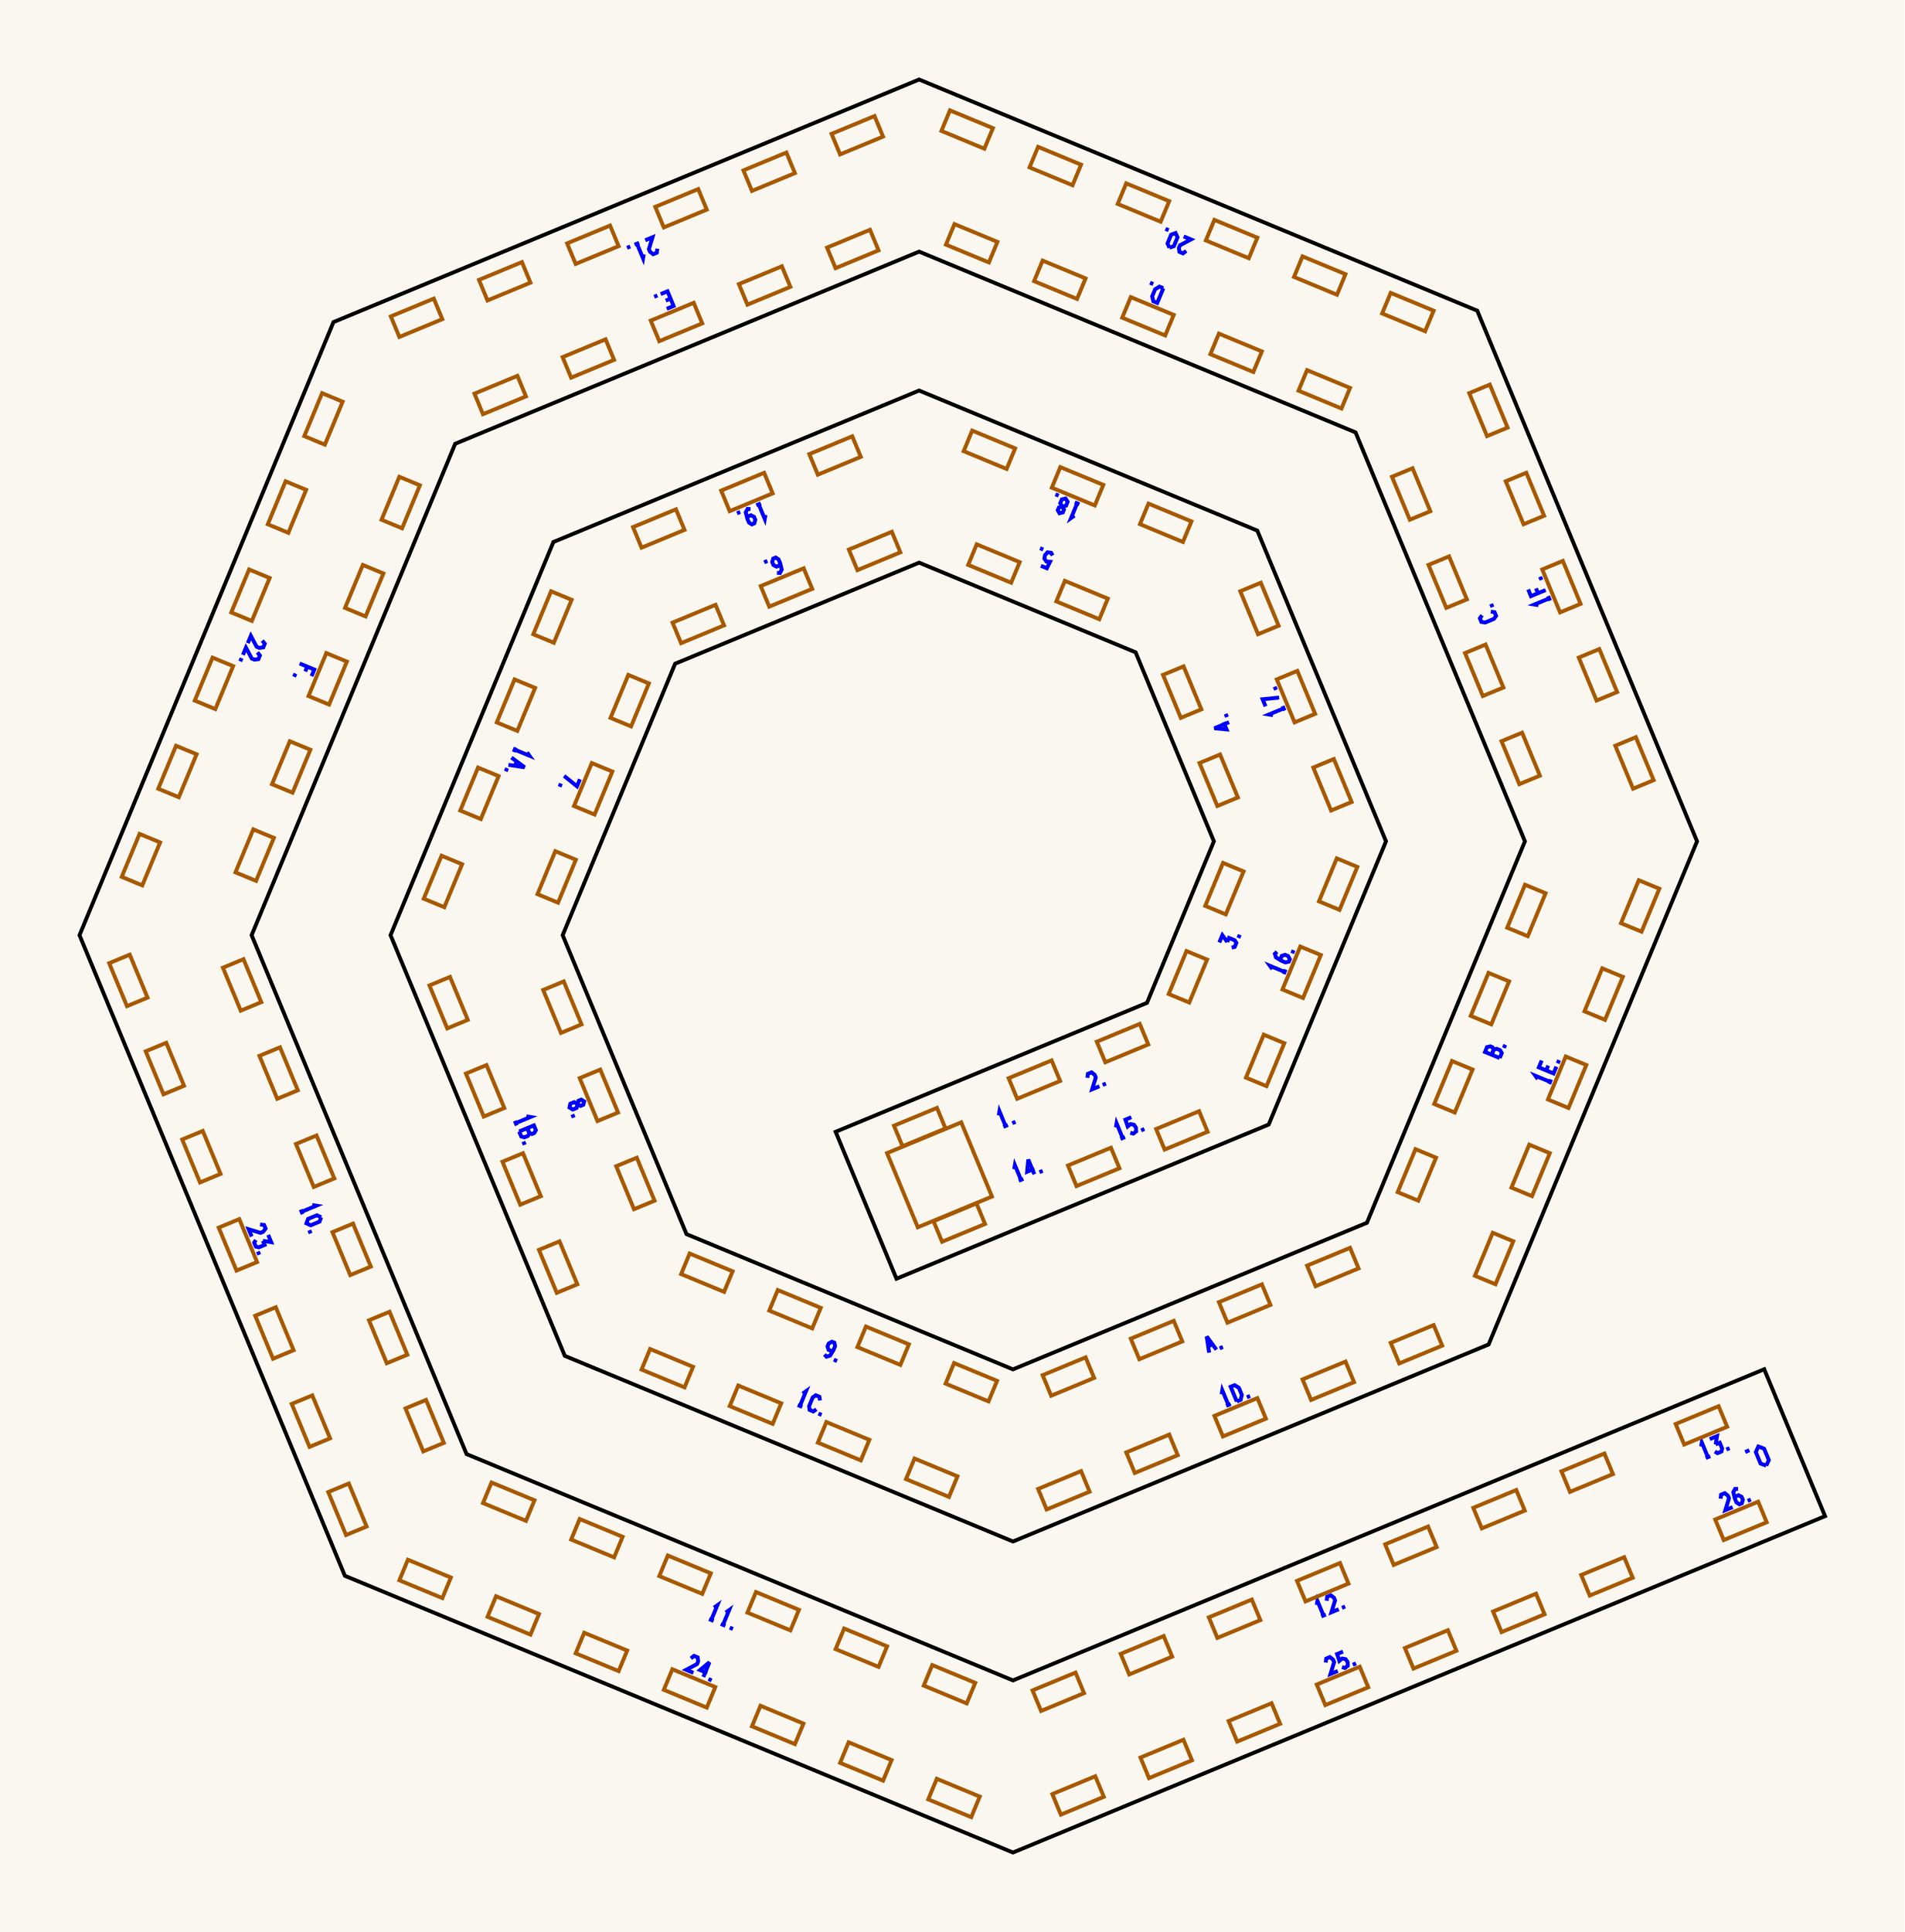
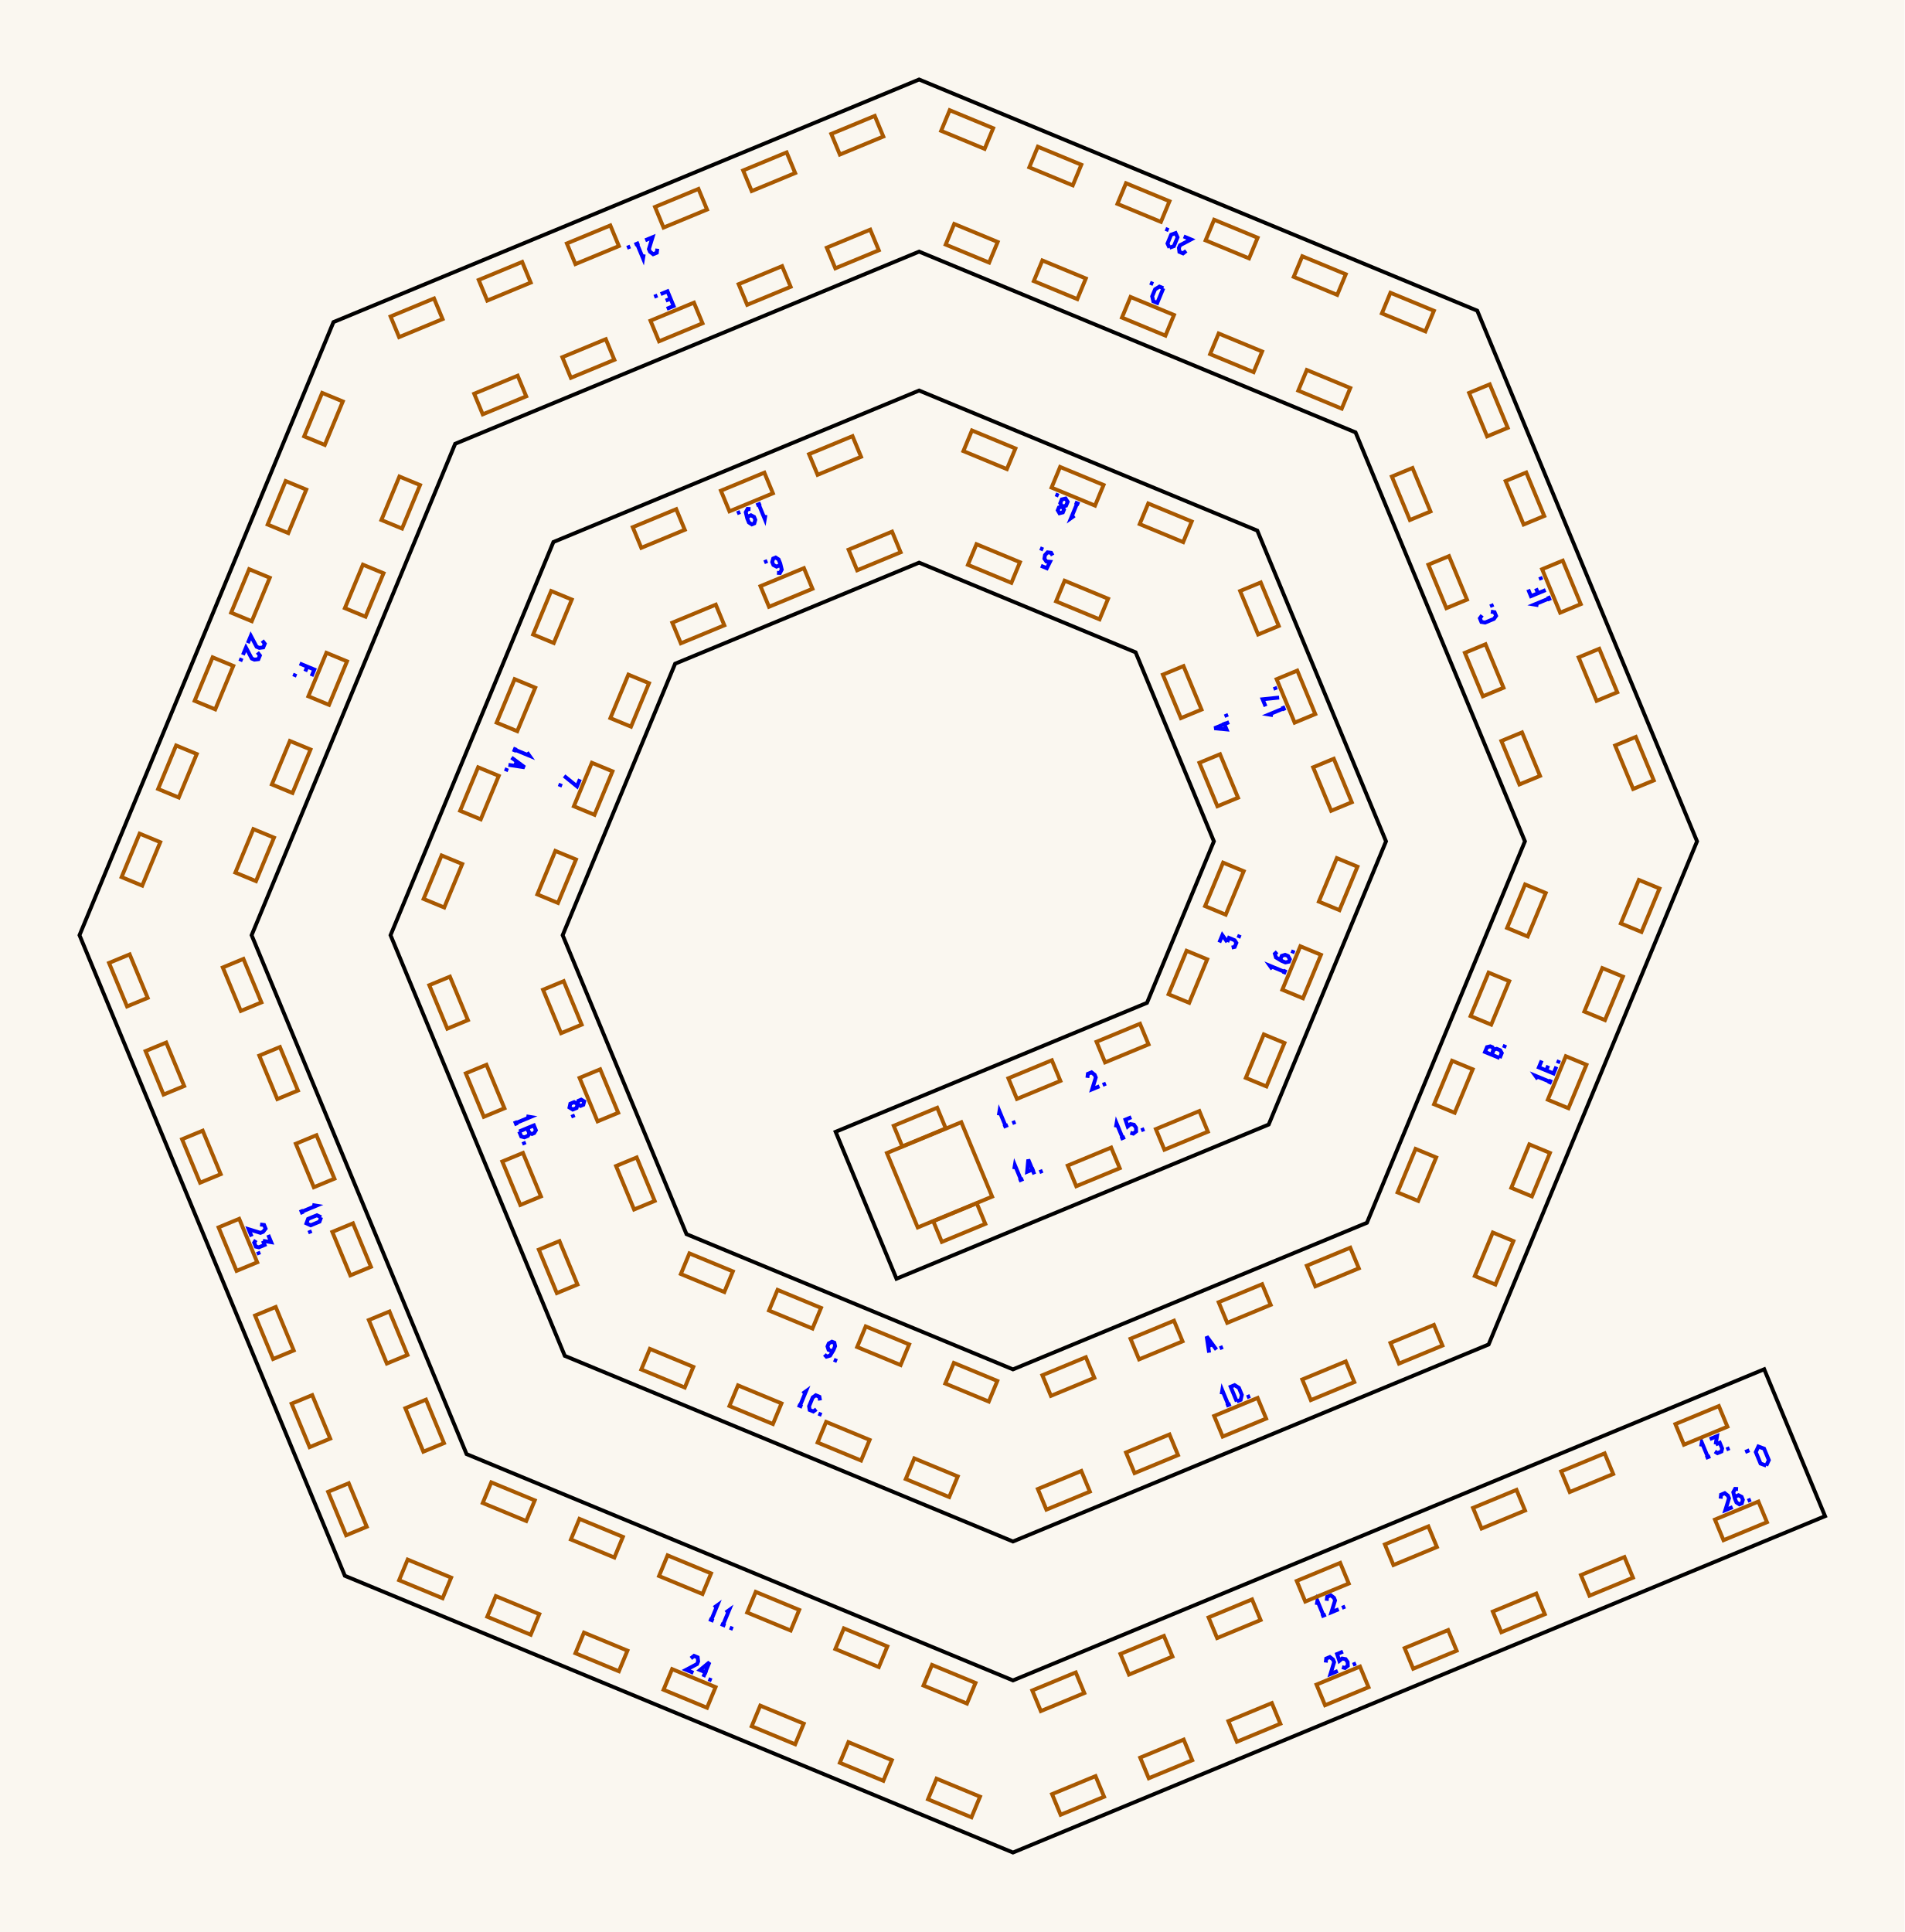
<svg xmlns="http://www.w3.org/2000/svg" width="239.54mm" height="243.00mm" viewBox="0 0 239.54 243.00">
  <rect x="0.0" y="0.0" width="239.54" height="243.0" fill="#faf7f0" />
  <g id="numbers" fill="none" stroke="#0000ff" stroke-width="0.486">
    <path d="M 125.622,140.283 L 125.705,139.772 L 126.471,141.619" />
    <path d="M 126.196,141.733 L 126.769,141.496" />
    <path d="M 127.316,141.269 L 127.723,141.101" />
    <path d="M 136.766,135.566 L 136.827,135.065 L 137.285,134.875 L 137.682,135.186 L 137.820,135.519 L 137.363,137.007 L 138.279,136.628" />
    <path d="M 138.689,136.458 L 139.096,136.289" />
    <path d="M 153.359,118.539 L 153.739,117.622 L 154.357,118.482" />
    <path d="M 154.357,118.482 L 154.570,117.967 L 155.291,118.265 L 155.501,118.594 L 155.292,119.098 L 154.911,119.182" />
    <path d="M 155.757,117.977 L 155.925,117.571" />
    <path d="M 154.586,90.834 L 152.738,91.599 L 154.270,91.743 L 153.890,90.827" />
    <path d="M 154.321,90.194 L 154.153,89.788" />
    <path d="M 130.917,71.160 L 131.662,71.469 L 132.064,70.661 L 131.609,70.624 L 131.357,70.260 L 131.434,69.816 L 131.751,69.471 L 132.198,69.526 L 132.393,69.866" />
    <path d="M 131.215,69.119 L 130.809,68.951" />
    <path d="M 97.723,72.047 L 98.093,72.066 L 98.322,71.647 L 98.131,70.860 L 97.924,70.361 L 97.557,70.124 L 97.248,70.252 L 97.122,70.693 L 97.275,71.063 L 97.669,71.268 L 98.035,71.116 L 98.131,70.860" />
    <path d="M 96.517,70.555 L 96.110,70.723" />
    <path d="M 72.939,98.012 L 72.569,98.905 L 70.949,97.590" />
    <path d="M 70.551,98.550 L 70.383,98.957" />
    <path d="M 72.643,138.875 L 72.751,138.455 L 73.102,138.309 L 73.475,138.531 L 73.367,138.951 L 73.016,139.096 L 72.643,138.875 L 72.214,138.623 L 71.734,138.822 L 71.627,139.296 L 72.038,139.555 L 72.518,139.356 L 72.643,138.875" />
    <path d="M 71.987,140.164 L 72.155,140.571" />
    <path d="M 103.699,170.361 L 103.947,170.637 L 104.405,170.502 L 104.826,169.810 L 105.033,169.311 L 104.941,168.884 L 104.632,168.756 L 104.231,168.979 L 104.078,169.349 L 104.211,169.772 L 104.578,169.924 L 104.826,169.810" />
    <path d="M 104.873,171.020 L 105.279,171.188" />
    <path d="M 152.076,170.134 L 151.769,168.096 L 152.992,169.754" />
    <path d="M 151.953,169.319 L 152.503,169.091" />
    <path d="M 153.402,169.584 L 153.809,169.416" />
    <path d="M 188.622,133.078 L 186.774,132.313 L 187.026,131.705 L 187.435,131.606 L 187.712,131.721 L 187.857,132.050 L 187.606,132.657" />
    <path d="M 187.606,132.657 L 187.876,132.004 L 188.239,131.913 L 188.683,132.096 L 188.883,132.448 L 188.622,133.078" />
    <path d="M 189.148,131.809 L 189.316,131.402" />
    <path d="M 186.404,77.386 L 186.130,77.768 L 186.319,78.226 L 186.784,78.302 L 187.892,77.843 L 188.167,77.461 L 187.977,77.003 L 187.513,76.927" />
    <path d="M 187.712,76.363 L 187.544,75.957" />
    <path d="M 146.316,36.253 L 145.551,38.101 L 145.058,37.897 L 144.913,37.274 L 145.281,36.387 L 145.823,36.049 L 146.316,36.253" />
    <path d="M 145.047,35.727 L 144.640,35.559" />
    <path d="M 83.861,38.841 L 84.720,38.485 L 83.955,36.637 L 83.096,36.993" />
    <path d="M 84.338,37.561 L 83.730,37.813" />
    <path d="M 82.686,37.163 L 82.279,37.331" />
    <path d="M 39.187,85.051 L 39.533,84.215 L 37.686,83.450" />
    <path d="M 38.646,83.848 L 38.395,84.455" />
    <path d="M 37.160,84.719 L 36.991,85.126" />
    <path d="M 39.276,151.562 L 39.787,151.646 L 37.939,152.411" />
    <path d="M 37.825,152.136 L 38.062,152.709" />
    <path d="M 40.390,153.101 L 40.186,153.655 L 39.077,154.114 L 38.542,153.866 L 38.745,153.312 L 39.854,152.853 L 40.390,153.101" />
    <path d="M 38.901,154.735 L 39.070,155.141" />
    <path d="M 89.802,202.209 L 90.222,201.907 L 89.457,203.755" />
    <path d="M 89.182,203.641 L 89.755,203.879" />
    <path d="M 91.280,202.822 L 91.700,202.520 L 90.935,204.367" />
    <path d="M 90.660,204.254 L 91.233,204.491" />
    <path d="M 91.781,204.718 L 92.187,204.886" />
    <path d="M 165.610,201.859 L 165.694,201.348 L 166.459,203.196" />
    <path d="M 166.185,203.310 L 166.757,203.073" />
    <path d="M 166.860,201.342 L 166.920,200.840 L 167.379,200.650 L 167.776,200.962 L 167.914,201.295 L 167.457,202.783 L 168.373,202.403" />
    <path d="M 168.783,202.233 L 169.190,202.065" />
    <path d="M 213.956,181.934 L 214.040,181.423 L 214.805,183.271" />
    <path d="M 214.530,183.385 L 215.103,183.148" />
    <path d="M 215.037,181.010 L 215.953,180.631 L 215.782,181.676" />
    <path d="M 215.782,181.676 L 216.298,181.462 L 216.596,182.183 L 216.512,182.564 L 216.008,182.773 L 215.680,182.563" />
    <path d="M 217.129,182.309 L 217.535,182.140" />
    <path d="M 127.561,147.056 L 127.645,146.545 L 128.410,148.393" />
    <path d="M 128.136,148.507 L 128.708,148.269" />
    <path d="M 130.095,147.695 L 129.330,145.847 L 129.186,147.379 L 130.102,146.999" />
    <path d="M 130.734,147.430 L 131.141,147.262" />
    <path d="M 140.351,141.799 L 140.435,141.288 L 141.200,143.135" />
    <path d="M 140.925,143.249 L 141.498,143.012" />
    <path d="M 142.291,140.519 L 141.547,140.827 L 141.834,141.682 L 142.181,141.387 L 142.617,141.466 L 142.877,141.835 L 142.896,142.303 L 142.541,142.580 L 142.163,142.477" />
    <path d="M 143.524,142.173 L 143.931,142.005" />
    <path d="M 160.022,121.896 L 159.720,121.475 L 161.567,122.241" />
    <path d="M 161.454,122.516 L 161.691,121.943" />
    <path d="M 160.622,119.715 L 160.346,119.963 L 160.481,120.421 L 161.173,120.842 L 161.672,121.049 L 162.099,120.957 L 162.227,120.648 L 162.004,120.247 L 161.634,120.094 L 161.211,120.227 L 161.059,120.594 L 161.173,120.842" />
    <path d="M 162.530,119.917 L 162.698,119.511" />
    <path d="M 160.108,89.949 L 159.597,89.866 L 161.445,89.100" />
    <path d="M 161.558,89.375 L 161.321,88.802" />
    <path d="M 159.174,88.846 L 158.804,87.952 L 160.880,87.737" />
    <path d="M 160.482,86.777 L 160.314,86.370" />
    <path d="M 135.134,64.854 L 134.713,65.156 L 135.479,63.308" />
    <path d="M 135.754,63.422 L 135.181,63.185" />
    <path d="M 133.603,63.722 L 133.824,64.095 L 133.678,64.446 L 133.258,64.553 L 133.037,64.180 L 133.182,63.829 L 133.603,63.722 L 134.084,63.596 L 134.283,63.116 L 134.023,62.705 L 133.550,62.812 L 133.351,63.293 L 133.603,63.722" />
    <path d="M 133.155,62.346 L 132.749,62.177" />
    <path d="M 96.272,64.768 L 96.188,65.279 L 95.423,63.431" />
    <path d="M 95.698,63.317 L 95.125,63.554" />
    <path d="M 94.395,64.030 L 94.025,64.010 L 93.796,64.430 L 93.987,65.216 L 94.194,65.715 L 94.561,65.953 L 94.870,65.825 L 94.996,65.383 L 94.843,65.013 L 94.449,64.808 L 94.083,64.960 L 93.987,65.216" />
    <path d="M 93.099,64.393 L 92.692,64.562" />
    <path d="M 66.286,94.632 L 66.588,95.052 L 64.740,94.287" />
    <path d="M 64.854,94.012 L 64.617,94.585" />
    <path d="M 64.327,95.284 L 65.985,96.508 L 63.948,96.200" />
    <path d="M 64.991,95.773 L 64.763,96.323" />
    <path d="M 63.778,96.611 L 63.610,97.017" />
    <path d="M 66.200,140.410 L 66.711,140.493 L 64.863,141.259" />
    <path d="M 64.749,140.984 L 64.987,141.556" />
    <path d="M 65.300,142.313 L 67.148,141.548 L 67.399,142.155 L 67.180,142.514 L 66.903,142.629 L 66.568,142.499 L 66.316,141.892" />
    <path d="M 66.316,141.892 L 66.587,142.545 L 66.395,142.866 L 65.951,143.050 L 65.561,142.943 L 65.300,142.313" />
    <path d="M 65.826,143.582 L 65.994,143.989" />
    <path d="M 100.954,175.285 L 101.375,174.983 L 100.609,176.831" />
    <path d="M 100.334,176.717 L 100.907,176.954" />
    <path d="M 103.135,176.145 L 103.059,175.681 L 102.601,175.491 L 102.219,175.766 L 101.759,176.874 L 101.835,177.339 L 102.294,177.529 L 102.676,177.254" />
    <path d="M 102.933,177.793 L 103.339,177.962" />
    <path d="M 153.648,175.371 L 153.731,174.860 L 154.497,176.708" />
    <path d="M 154.222,176.822 L 154.794,176.585" />
    <path d="M 155.551,176.271 L 154.785,174.424 L 155.278,174.220 L 155.821,174.558 L 156.188,175.444 L 156.043,176.067 L 155.551,176.271" />
    <path d="M 156.820,175.746 L 157.227,175.577" />
    <path d="M 193.413,135.727 L 193.111,135.307 L 194.959,136.072" />
    <path d="M 194.845,136.347 L 195.082,135.774" />
    <path d="M 193.904,133.393 L 193.548,134.252 L 195.396,135.018 L 195.751,134.158" />
    <path d="M 194.472,134.635 L 194.723,134.028" />
    <path d="M 195.921,133.748 L 196.090,133.342" />
    <path d="M 193.499,76.118 L 192.988,76.034 L 194.836,75.269" />
    <path d="M 194.950,75.544 L 194.713,74.971" />
    <path d="M 192.205,74.144 L 192.552,74.980 L 194.399,74.215" />
    <path d="M 193.438,74.613 L 193.187,74.006" />
    <path d="M 193.873,72.945 L 193.705,72.539" />
    <path d="M 149.194,31.557 L 148.797,31.869 L 148.338,31.679 L 148.278,31.178 L 148.415,30.845 L 149.791,30.116 L 148.875,29.736" />
    <path d="M 147.089,31.162 L 146.841,30.626 L 147.301,29.517 L 147.855,29.314 L 148.103,29.850 L 147.643,30.958 L 147.089,31.162" />
    <path d="M 146.986,28.954 L 146.580,28.786" />
    <path d="M 82.670,31.281 L 82.609,31.783 L 82.151,31.973 L 81.753,31.661 L 81.615,31.329 L 82.073,29.840 L 81.156,30.220" />
    <path d="M 80.962,31.989 L 80.879,32.500 L 80.113,30.652" />
    <path d="M 80.388,30.538 L 79.815,30.775" />
    <path d="M 79.268,31.002 L 78.861,31.170" />
    <path d="M 32.990,80.571 L 33.301,80.969 L 33.111,81.427 L 32.610,81.488 L 32.277,81.350 L 31.548,79.975 L 31.169,80.891" />
    <path d="M 32.377,82.050 L 32.689,82.447 L 32.499,82.905 L 31.998,82.966 L 31.665,82.828 L 30.936,81.453 L 30.556,82.369" />
    <path d="M 30.386,82.779 L 30.218,83.186" />
    <path d="M 32.714,154.012 L 33.215,154.072 L 33.405,154.531 L 33.093,154.928 L 32.761,155.066 L 31.273,154.609 L 31.652,155.525" />
    <path d="M 33.733,155.321 L 34.112,156.238 L 33.067,156.067" />
    <path d="M 33.067,156.067 L 33.281,156.582 L 32.560,156.881 L 32.179,156.797 L 31.970,156.293 L 32.180,155.964" />
    <path d="M 32.434,157.414 L 32.603,157.820" />
    <path d="M 86.894,208.582 L 87.291,208.270 L 87.750,208.460 L 87.810,208.961 L 87.673,209.294 L 86.297,210.023 L 87.213,210.403" />
    <path d="M 88.462,210.920 L 89.228,209.072 L 88.043,210.053 L 88.959,210.433" />
    <path d="M 89.102,211.185 L 89.508,211.353" />
    <path d="M 166.743,209.108 L 166.804,208.606 L 167.262,208.416 L 167.660,208.728 L 167.797,209.061 L 167.340,210.549 L 168.257,210.169" />
    <path d="M 168.912,207.733 L 168.168,208.041 L 168.455,208.897 L 168.802,208.601 L 169.238,208.681 L 169.498,209.049 L 169.517,209.517 L 169.162,209.794 L 168.784,209.691" />
    <path d="M 170.145,209.387 L 170.552,209.219" />
    <path d="M 216.406,188.496 L 216.466,187.995 L 216.925,187.805 L 217.322,188.117 L 217.460,188.449 L 217.003,189.938 L 217.919,189.558" />
    <path d="M 218.602,187.284 L 218.231,187.264 L 218.002,187.684 L 218.194,188.470 L 218.400,188.969 L 218.767,189.207 L 219.077,189.079 L 219.202,188.637 L 219.049,188.267 L 218.656,188.062 L 218.289,188.214 L 218.194,188.470" />
    <path d="M 219.807,188.776 L 220.214,188.607" />
    <path d="M 222.149,184.342 L 221.429,184.078 L 220.832,182.637 L 221.154,181.940 L 221.874,182.205 L 222.471,183.646 L 222.149,184.342" />
    <path d="M 220.025,182.408 L 219.497,182.627" />
  </g>
  <g id="slots" fill="none" stroke="#a85800" stroke-width="0.486">
-     <path d="M 112.440,141.586 L 117.845,139.347 L 118.916,141.934 L 113.512,144.173 Z" />
-     <path d="M 126.860,135.613 L 132.265,133.375 L 133.336,135.961 L 127.931,138.200 Z" />
-     <path d="M 137.946,131.021 L 143.351,128.782 L 144.423,131.369 L 139.018,133.608 Z" />
-     <path d="M 146.992,125.025 L 149.231,119.620 L 151.818,120.692 L 149.579,126.097 Z" />
-     <path d="M 151.585,113.938 L 153.823,108.534 L 156.410,109.605 L 154.172,115.010 Z" />
-     <path d="M 153.107,101.375 L 150.869,95.970 L 153.455,94.899 L 155.694,100.303 Z" />
-     <path d="M 148.515,90.288 L 146.276,84.884 L 148.863,83.812 L 151.102,89.217 Z" />
-     <path d="M 138.263,77.883 L 132.858,75.644 L 133.930,73.057 L 139.334,75.296 Z" />
-     <path d="M 127.176,73.291 L 121.772,71.052 L 122.843,68.465 L 128.248,70.704 Z" />
-     <path d="M 113.241,69.472 L 107.836,71.711 L 106.764,69.124 L 112.169,66.885 Z" />
-     <path d="M 102.154,74.064 L 96.749,76.303 L 95.678,73.716 L 101.083,71.478 Z" />
-     <path d="M 91.067,78.657 L 85.663,80.895 L 84.591,78.308 L 89.996,76.070 Z" />
-     <path d="M 81.611,85.959 L 79.373,91.364 L 76.786,90.293 L 79.025,84.888 Z" />
-     <path d="M 77.019,97.046 L 74.781,102.451 L 72.194,101.379 L 74.432,95.974 Z" />
-     <path d="M 72.427,108.133 L 70.188,113.537 L 67.601,112.466 L 69.840,107.061 Z" />
-     <path d="M 70.904,123.441 L 73.143,128.845 L 70.556,129.917 L 68.318,124.512 Z" />
-     <path d="M 75.497,134.527 L 77.735,139.932 L 75.148,141.003 L 72.910,135.599 Z" />
-     <path d="M 80.089,145.614 L 82.328,151.018 L 79.741,152.090 L 77.502,146.685 Z" />
-     <path d="M 86.738,157.664 L 92.143,159.902 L 91.072,162.489 L 85.667,160.251 Z" />
-     <path d="M 97.825,162.256 L 103.230,164.495 L 102.158,167.082 L 96.753,164.843 Z" />
-     <path d="M 108.912,166.848 L 114.316,169.087 L 113.245,171.674 L 107.840,169.435 Z" />
-     <path d="M 119.998,171.440 L 125.403,173.679 L 124.331,176.266 L 118.927,174.027 Z" />
-     <path d="M 131.135,172.963 L 136.540,170.724 L 137.611,173.311 L 132.207,175.550 Z" />
-     <path d="M 142.222,168.371 L 147.627,166.132 L 148.698,168.719 L 143.293,170.958 Z" />
-     <path d="M 153.308,163.779 L 158.713,161.540 L 159.785,164.127 L 154.380,166.365 Z" />
-     <path d="M 164.395,159.186 L 169.800,156.948 L 170.871,159.534 L 165.466,161.773 Z" />
-     <path d="M 175.792,149.943 L 178.030,144.538 L 180.617,145.610 L 178.379,151.014 Z" />
-     <path d="M 180.384,138.856 L 182.623,133.451 L 185.209,134.523 L 182.971,139.928 Z" />
-     <path d="M 184.976,127.770 L 187.215,122.365 L 189.802,123.436 L 187.563,128.841 Z" />
-     <path d="M 189.568,116.683 L 191.807,111.278 L 194.394,112.350 L 192.155,117.755 Z" />
-     <path d="M 191.091,98.630 L 188.852,93.226 L 191.439,92.154 L 193.678,97.559 Z" />
-     <path d="M 186.499,87.544 L 184.260,82.139 L 186.847,81.068 L 189.086,86.472 Z" />
-     <path d="M 181.906,76.457 L 179.668,71.053 L 182.255,69.981 L 184.493,75.386 Z" />
-     <path d="M 177.314,65.371 L 175.076,59.966 L 177.662,58.894 L 179.901,64.299 Z" />
-     <path d="M 168.724,51.380 L 163.319,49.141 L 164.391,46.554 L 169.795,48.793 Z" />
-     <path d="M 157.637,46.788 L 152.233,44.549 L 153.304,41.962 L 158.709,44.201 Z" />
-     <path d="M 146.551,42.196 L 141.146,39.957 L 142.218,37.370 L 147.622,39.609 Z" />
-     <path d="M 135.464,37.603 L 130.060,35.365 L 131.131,32.778 L 136.536,35.016 Z" />
-     <path d="M 124.378,33.011 L 118.973,30.772 L 120.045,28.186 L 125.449,30.424 Z" />
-     <path d="M 110.496,31.489 L 105.091,33.727 L 104.020,31.140 L 109.424,28.902 Z" />
-     <path d="M 99.409,36.081 L 94.005,38.319 L 92.933,35.733 L 98.338,33.494 Z" />
-     <path d="M 88.323,40.673 L 82.918,42.912 L 81.847,40.325 L 87.251,38.086 Z" />
-     <path d="M 77.236,45.265 L 71.832,47.504 L 70.760,44.917 L 76.165,42.678 Z" />
-     <path d="M 66.150,49.857 L 60.745,52.096 L 59.674,49.509 L 65.078,47.270 Z" />
-     <path d="M 52.812,61.042 L 50.573,66.446 L 47.987,65.375 L 50.225,59.970 Z" />
-     <path d="M 48.220,72.128 L 45.981,77.533 L 43.394,76.461 L 45.633,71.057 Z" />
-     <path d="M 43.628,83.215 L 41.389,88.619 L 38.802,87.548 L 41.041,82.143 Z" />
-     <path d="M 39.036,94.301 L 36.797,99.706 L 34.210,98.635 L 36.449,93.230 Z" />
-     <path d="M 34.443,105.388 L 32.205,110.793 L 29.618,109.721 L 31.857,104.316 Z" />
-     <path d="M 30.625,120.642 L 32.863,126.047 L 30.277,127.118 L 28.038,121.713 Z" />
-     <path d="M 35.217,131.729 L 37.456,137.133 L 34.869,138.205 L 32.630,132.800 Z" />
-     <path d="M 39.809,142.815 L 42.048,148.220 L 39.461,149.291 L 37.222,143.887 Z" />
-     <path d="M 44.401,153.902 L 46.640,159.306 L 44.053,160.378 L 41.814,154.973 Z" />
-     <path d="M 48.994,164.988 L 51.232,170.393 L 48.645,171.464 L 46.407,166.060 Z" />
-     <path d="M 53.586,176.075 L 55.824,181.479 L 53.238,182.551 L 50.999,177.146 Z" />
-     <path d="M 61.821,186.463 L 67.225,188.702 L 66.154,191.289 L 60.749,189.050 Z" />
-     <path d="M 72.907,191.055 L 78.312,193.294 L 77.240,195.881 L 71.836,193.642 Z" />
-     <path d="M 83.994,195.647 L 89.399,197.886 L 88.327,200.473 L 82.922,198.234 Z" />
-     <path d="M 95.080,200.240 L 100.485,202.478 L 99.414,205.065 L 94.009,202.826 Z" />
-     <path d="M 106.167,204.832 L 111.572,207.070 L 110.500,209.657 L 105.095,207.419 Z" />
-     <path d="M 117.253,209.424 L 122.658,211.663 L 121.587,214.250 L 116.182,212.011 Z" />
-     <path d="M 129.867,212.609 L 135.272,210.370 L 136.344,212.957 L 130.939,215.195 Z" />
-     <path d="M 140.954,208.016 L 146.359,205.778 L 147.430,208.365 L 142.025,210.603 Z" />
-     <path d="M 152.040,203.424 L 157.445,201.186 L 158.517,203.772 L 153.112,206.011 Z" />
-     <path d="M 163.127,198.832 L 168.532,196.593 L 169.603,199.180 L 164.199,201.419 Z" />
-     <path d="M 174.214,194.240 L 179.618,192.001 L 180.690,194.588 L 175.285,196.827 Z" />
-     <path d="M 185.300,189.648 L 190.705,187.409 L 191.776,189.996 L 186.372,192.234 Z" />
-     <path d="M 196.387,185.055 L 201.791,182.817 L 202.863,185.404 L 197.458,187.642 Z" />
-     <path d="M 210.752,179.105 L 216.157,176.866 L 217.229,179.453 L 211.824,181.692 Z" />
-     <path d="M 117.415,153.597 L 122.820,151.358 L 123.891,153.945 L 118.487,156.183 Z" />
-     <path d="M 134.322,146.593 L 139.727,144.355 L 140.798,146.942 L 135.394,149.180 Z" />
-     <path d="M 145.409,142.001 L 150.813,139.763 L 151.885,142.349 L 146.480,144.588 Z" />
-     <path d="M 156.707,135.543 L 158.946,130.138 L 161.532,131.210 L 159.294,136.615 Z" />
-     <path d="M 161.299,124.457 L 163.538,119.052 L 166.125,120.123 L 163.886,125.528 Z" />
-     <path d="M 165.891,113.370 L 168.130,107.965 L 170.717,109.037 L 168.478,114.442 Z" />
-     <path d="M 167.414,101.943 L 165.175,96.539 L 167.762,95.467 L 170.001,100.872 Z" />
-     <path d="M 162.822,90.857 L 160.583,85.452 L 163.170,84.381 L 165.408,89.785 Z" />
-     <path d="M 158.229,79.770 L 155.991,74.366 L 158.578,73.294 L 160.816,78.699 Z" />
-     <path d="M 148.781,68.169 L 143.376,65.930 L 144.448,63.343 L 149.853,65.582 Z" />
-     <path d="M 137.695,63.577 L 132.290,61.338 L 133.361,58.751 L 138.766,60.990 Z" />
-     <path d="M 126.608,58.984 L 121.203,56.746 L 122.275,54.159 L 127.679,56.397 Z" />
-     <path d="M 108.266,57.462 L 102.861,59.700 L 101.789,57.114 L 107.194,54.875 Z" />
-     <path d="M 97.179,62.054 L 91.774,64.293 L 90.703,61.706 L 96.108,59.467 Z" />
-     <path d="M 86.093,66.646 L 80.688,68.885 L 79.616,66.298 L 85.021,64.059 Z" />
-     <path d="M 71.897,75.441 L 69.658,80.846 L 67.072,79.774 L 69.310,74.370 Z" />
-     <path d="M 67.305,86.528 L 65.066,91.932 L 62.479,90.861 L 64.718,85.456 Z" />
-     <path d="M 62.713,97.614 L 60.474,103.019 L 57.887,101.948 L 60.126,96.543 Z" />
-     <path d="M 58.120,108.701 L 55.882,114.106 L 53.295,113.034 L 55.534,107.629 Z" />
-     <path d="M 56.598,122.872 L 58.837,128.277 L 56.250,129.348 L 54.011,123.944 Z" />
-     <path d="M 61.190,133.959 L 63.429,139.363 L 60.842,140.435 L 58.603,135.030 Z" />
-     <path d="M 65.782,145.045 L 68.021,150.450 L 65.434,151.522 L 63.195,146.117 Z" />
-     <path d="M 70.375,156.132 L 72.613,161.537 L 70.026,162.608 L 67.788,157.203 Z" />
-     <path d="M 81.764,169.674 L 87.168,171.913 L 86.097,174.500 L 80.692,172.261 Z" />
-     <path d="M 92.850,174.266 L 98.255,176.505 L 97.183,179.092 L 91.779,176.853 Z" />
-     <path d="M 103.937,178.859 L 109.341,181.097 L 108.270,183.684 L 102.865,181.445 Z" />
-     <path d="M 115.023,183.451 L 120.428,185.689 L 119.356,188.276 L 113.952,186.038 Z" />
-     <path d="M 130.567,187.269 L 135.972,185.031 L 137.043,187.618 L 131.638,189.856 Z" />
-     <path d="M 141.653,182.677 L 147.058,180.439 L 148.130,183.025 L 142.725,185.264 Z" />
-     <path d="M 152.740,178.085 L 158.145,175.846 L 159.216,178.433 L 153.811,180.672 Z" />
-     <path d="M 163.827,173.493 L 169.231,171.254 L 170.303,173.841 L 164.898,176.080 Z" />
-     <path d="M 174.913,168.901 L 180.318,166.662 L 181.389,169.249 L 175.985,171.488 Z" />
-     <path d="M 185.506,160.461 L 187.745,155.056 L 190.332,156.128 L 188.093,161.532 Z" />
-     <path d="M 190.098,149.374 L 192.337,143.970 L 194.924,145.041 L 192.685,150.446 Z" />
-     <path d="M 194.690,138.288 L 196.929,132.883 L 199.516,133.955 L 197.277,139.359 Z" />
-     <path d="M 199.283,127.201 L 201.521,121.797 L 204.108,122.868 L 201.870,128.273 Z" />
-     <path d="M 203.875,116.115 L 206.114,110.710 L 208.700,111.782 L 206.462,117.186 Z" />
-     <path d="M 205.397,99.199 L 203.159,93.794 L 205.746,92.723 L 207.984,98.127 Z" />
-     <path d="M 200.805,88.112 L 198.567,82.707 L 201.153,81.636 L 203.392,87.041 Z" />
-     <path d="M 196.213,77.026 L 193.974,71.621 L 196.561,70.549 L 198.800,75.954 Z" />
-     <path d="M 191.621,65.939 L 189.382,60.534 L 191.969,59.463 L 194.208,64.868 Z" />
-     <path d="M 187.029,54.853 L 184.790,49.448 L 187.377,48.376 L 189.615,53.781 Z" />
-     <path d="M 179.242,41.666 L 173.837,39.427 L 174.909,36.840 L 180.314,39.079 Z" />
-     <path d="M 168.156,37.073 L 162.751,34.835 L 163.822,32.248 L 169.227,34.487 Z" />
-     <path d="M 157.069,32.481 L 151.664,30.242 L 152.736,27.656 L 158.141,29.894 Z" />
-     <path d="M 145.982,27.889 L 140.578,25.650 L 141.649,23.063 L 147.054,25.302 Z" />
-     <path d="M 134.896,23.297 L 129.491,21.058 L 130.563,18.471 L 135.967,20.710 Z" />
-     <path d="M 123.809,18.705 L 118.405,16.466 L 119.476,13.879 L 124.881,16.118 Z" />
-     <path d="M 111.064,17.182 L 105.660,19.421 L 104.588,16.834 L 109.993,14.595 Z" />
-     <path d="M 99.978,21.774 L 94.573,24.013 L 93.502,21.426 L 98.906,19.187 Z" />
-     <path d="M 88.891,26.366 L 83.487,28.605 L 82.415,26.018 L 87.820,23.780 Z" />
-     <path d="M 77.805,30.959 L 72.400,33.197 L 71.328,30.610 L 76.733,28.372 Z" />
-     <path d="M 66.718,35.551 L 61.313,37.790 L 60.242,35.203 L 65.647,32.964 Z" />
-     <path d="M 55.632,40.143 L 50.227,42.382 L 49.155,39.795 L 54.560,37.556 Z" />
-     <path d="M 43.098,50.524 L 40.859,55.928 L 38.272,54.857 L 40.511,49.452 Z" />
-     <path d="M 38.506,61.610 L 36.267,67.015 L 33.680,65.943 L 35.919,60.539 Z" />
-     <path d="M 33.913,72.697 L 31.675,78.101 L 29.088,77.030 L 31.327,71.625 Z" />
-     <path d="M 29.321,83.783 L 27.083,89.188 L 24.496,88.116 L 26.734,82.712 Z" />
-     <path d="M 24.729,94.870 L 22.490,100.274 L 19.903,99.203 L 22.142,93.798 Z" />
-     <path d="M 20.137,105.956 L 17.898,111.361 L 15.311,110.289 L 17.550,104.885 Z" />
-     <path d="M 16.318,120.074 L 18.557,125.478 L 15.970,126.550 L 13.731,121.145 Z" />
-     <path d="M 20.910,131.160 L 23.149,136.565 L 20.562,137.636 L 18.324,132.232 Z" />
-     <path d="M 25.503,142.247 L 27.741,147.651 L 25.154,148.723 L 22.916,143.318 Z" />
-     <path d="M 30.095,153.333 L 32.333,158.738 L 29.747,159.809 L 27.508,154.405 Z" />
-     <path d="M 34.687,164.420 L 36.926,169.824 L 34.339,170.896 L 32.100,165.491 Z" />
-     <path d="M 39.279,175.506 L 41.518,180.911 L 38.931,181.983 L 36.692,176.578 Z" />
-     <path d="M 43.871,186.593 L 46.110,191.998 L 43.523,193.069 L 41.285,187.664 Z" />
-     <path d="M 51.303,196.177 L 56.707,198.416 L 55.636,201.003 L 50.231,198.764 Z" />
-     <path d="M 62.389,200.770 L 67.794,203.008 L 66.722,205.595 L 61.318,203.356 Z" />
-     <path d="M 73.476,205.362 L 78.880,207.600 L 77.809,210.187 L 72.404,207.949 Z" />
-     <path d="M 84.562,209.954 L 89.967,212.193 L 88.895,214.779 L 83.491,212.541 Z" />
-     <path d="M 95.649,214.546 L 101.053,216.785 L 99.982,219.372 L 94.577,217.133 Z" />
-     <path d="M 106.735,219.138 L 112.140,221.377 L 111.069,223.964 L 105.664,221.725 Z" />
-     <path d="M 117.822,223.731 L 123.227,225.969 L 122.155,228.556 L 116.750,226.317 Z" />
-     <path d="M 132.355,225.649 L 137.759,223.411 L 138.831,225.998 L 133.426,228.236 Z" />
-     <path d="M 143.441,221.057 L 148.846,218.818 L 149.918,221.405 L 144.513,223.644 Z" />
-     <path d="M 154.528,216.465 L 159.933,214.226 L 161.004,216.813 L 155.599,219.052 Z" />
-     <path d="M 165.614,211.873 L 171.019,209.634 L 172.091,212.221 L 166.686,214.460 Z" />
-     <path d="M 176.701,207.281 L 182.106,205.042 L 183.177,207.629 L 177.773,209.867 Z" />
-     <path d="M 187.788,202.688 L 193.192,200.450 L 194.264,203.037 L 188.859,205.275 Z" />
-     <path d="M 198.874,198.096 L 204.279,195.857 L 205.350,198.444 L 199.946,200.683 Z" />
-     <path d="M 215.727,191.115 L 221.132,188.877 L 222.203,191.464 L 216.799,193.702 Z" />
-     <path d="M 124.764,150.498 L 120.899,141.167 L 111.568,145.032 L 115.433,154.364 L 124.764,150.498 Z" />
+     <path d="M 112.406,141.595 L 117.875,139.329 L 118.951,141.926 L 113.481,144.191 Z" />
+     <path d="M 126.826,135.622 L 132.295,133.357 L 133.370,135.953 L 127.901,138.218 Z" />
+     <path d="M 137.912,131.030 L 143.382,128.764 L 144.457,131.361 L 138.988,133.626 Z" />
+     <path d="M 146.974,125.055 L 149.240,119.586 L 151.836,120.661 L 149.571,126.131 Z" />
+     <path d="M 151.567,113.969 L 153.832,108.500 L 156.428,109.575 L 154.163,115.044 Z" />
+     <path d="M 153.116,101.409 L 150.851,95.940 L 153.447,94.865 L 155.712,100.334 Z" />
+     <path d="M 148.524,90.323 L 146.258,84.853 L 148.854,83.778 L 151.120,89.247 Z" />
+     <path d="M 138.293,77.901 L 132.824,75.636 L 133.899,73.039 L 139.369,75.305 Z" />
+     <path d="M 127.207,73.309 L 121.737,71.043 L 122.813,68.447 L 128.282,70.713 Z" />
+     <path d="M 113.275,69.463 L 107.805,71.729 L 106.730,69.133 L 112.199,66.867 Z" />
+     <path d="M 102.188,74.056 L 96.719,76.321 L 95.644,73.725 L 101.113,71.460 Z" />
+     <path d="M 91.102,78.648 L 85.632,80.913 L 84.557,78.317 L 90.026,76.052 Z" />
+     <path d="M 81.629,85.929 L 79.364,91.398 L 76.768,90.323 L 79.033,84.854 Z" />
+     <path d="M 77.037,97.016 L 74.772,102.485 L 72.176,101.410 L 74.441,95.940 Z" />
+     <path d="M 72.445,108.102 L 70.180,113.571 L 67.583,112.496 L 69.849,107.027 Z" />
+     <path d="M 70.896,123.406 L 73.161,128.876 L 70.565,129.951 L 68.300,124.482 Z" />
+     <path d="M 75.488,134.493 L 77.753,139.962 L 75.157,141.038 L 72.892,135.568 Z" />
+     <path d="M 80.080,145.579 L 82.346,151.049 L 79.749,152.124 L 77.484,146.655 Z" />
+     <path d="M 86.708,157.646 L 92.177,159.911 L 91.102,162.507 L 85.633,160.242 Z" />
+     <path d="M 97.795,162.238 L 103.264,164.503 L 102.189,167.100 L 96.719,164.834 Z" />
+     <path d="M 108.881,166.830 L 114.351,169.096 L 113.275,171.692 L 107.806,169.426 Z" />
+     <path d="M 119.968,171.422 L 125.437,173.688 L 124.362,176.284 L 118.892,174.018 Z" />
+     <path d="M 131.101,172.972 L 136.570,170.706 L 137.646,173.302 L 132.176,175.568 Z" />
+     <path d="M 142.188,168.379 L 147.657,166.114 L 148.732,168.710 L 143.263,170.976 Z" />
+     <path d="M 153.274,163.787 L 158.743,161.522 L 159.819,164.118 L 154.349,166.383 Z" />
+     <path d="M 164.361,159.195 L 169.830,156.930 L 170.905,159.526 L 165.436,161.791 Z" />
+     <path d="M 175.774,149.973 L 178.039,144.504 L 180.635,145.579 L 178.370,151.049 Z" />
+     <path d="M 180.366,138.887 L 182.631,133.417 L 185.228,134.493 L 182.962,139.962 Z" />
+     <path d="M 184.958,127.800 L 187.224,122.331 L 189.820,123.406 L 187.554,128.875 Z" />
+     <path d="M 189.550,116.714 L 191.816,111.244 L 194.412,112.319 L 192.146,117.789 Z" />
+     <path d="M 191.100,98.665 L 188.834,93.195 L 191.430,92.120 L 193.696,97.589 Z" />
+     <path d="M 186.507,87.578 L 184.242,82.109 L 186.838,81.033 L 189.104,86.503 Z" />
+     <path d="M 181.915,76.491 L 179.650,71.022 L 182.246,69.947 L 184.511,75.416 Z" />
+     <path d="M 177.323,65.405 L 175.058,59.936 L 177.654,58.860 L 179.919,64.330 Z" />
+     <path d="M 168.754,51.398 L 163.285,49.132 L 164.360,46.536 L 169.830,48.802 Z" />
+     <path d="M 157.668,46.806 L 152.198,44.540 L 153.274,41.944 L 158.743,44.210 Z" />
+     <path d="M 146.581,42.214 L 141.112,39.948 L 142.187,37.352 L 147.657,39.617 Z" />
+     <path d="M 135.495,37.621 L 130.025,35.356 L 131.101,32.760 L 136.570,35.025 Z" />
+     <path d="M 124.408,33.029 L 118.939,30.764 L 120.014,28.168 L 125.483,30.433 Z" />
+     <path d="M 110.530,31.480 L 105.061,33.745 L 103.985,31.149 L 109.455,28.884 Z" />
+     <path d="M 99.444,36.072 L 93.974,38.337 L 92.899,35.741 L 98.368,33.476 Z" />
+     <path d="M 88.357,40.664 L 82.888,42.930 L 81.812,40.334 L 87.282,38.068 Z" />
+     <path d="M 77.271,45.256 L 71.801,47.522 L 70.726,44.926 L 76.195,42.660 Z" />
+     <path d="M 66.184,49.849 L 60.715,52.114 L 59.639,49.518 L 65.109,47.252 Z" />
+     <path d="M 52.830,61.011 L 50.565,66.481 L 47.969,65.405 L 50.234,59.936 Z" />
+     <path d="M 48.238,72.098 L 45.973,77.567 L 43.376,76.492 L 45.642,71.022 Z" />
+     <path d="M 43.646,83.184 L 41.380,88.654 L 38.784,87.578 L 41.050,82.109 Z" />
+     <path d="M 39.054,94.271 L 36.788,99.740 L 34.192,98.665 L 36.457,93.196 Z" />
+     <path d="M 34.461,105.357 L 32.196,110.827 L 29.600,109.751 L 31.865,104.282 Z" />
+     <path d="M 30.616,120.608 L 32.881,126.077 L 30.285,127.152 L 28.020,121.683 Z" />
+     <path d="M 35.208,131.694 L 37.474,137.164 L 34.878,138.239 L 32.612,132.770 Z" />
+     <path d="M 39.800,142.781 L 42.066,148.250 L 39.470,149.326 L 37.204,143.856 Z" />
+     <path d="M 44.393,153.867 L 46.658,159.337 L 44.062,160.412 L 41.796,154.943 Z" />
+     <path d="M 48.985,164.954 L 51.250,170.423 L 48.654,171.499 L 46.389,166.029 Z" />
+     <path d="M 53.577,176.041 L 55.842,181.510 L 53.246,182.585 L 50.981,177.116 Z" />
+     <path d="M 61.790,186.445 L 67.260,188.710 L 66.184,191.307 L 60.715,189.041 Z" />
+     <path d="M 72.877,191.037 L 78.346,193.303 L 77.271,195.899 L 71.802,193.633 Z" />
+     <path d="M 83.963,195.629 L 89.433,197.895 L 88.357,200.491 L 82.888,198.225 Z" />
+     <path d="M 95.050,200.222 L 100.519,202.487 L 99.444,205.083 L 93.975,202.818 Z" />
+     <path d="M 106.137,204.814 L 111.606,207.079 L 110.531,209.675 L 105.061,207.410 Z" />
+     <path d="M 117.223,209.406 L 122.692,211.671 L 121.617,214.268 L 116.148,212.002 Z" />
+     <path d="M 129.833,212.617 L 135.302,210.352 L 136.378,212.948 L 130.908,215.213 Z" />
+     <path d="M 140.920,208.025 L 146.389,205.760 L 147.464,208.356 L 141.995,210.621 Z" />
+     <path d="M 152.006,203.433 L 157.476,201.167 L 158.551,203.764 L 153.082,206.029 Z" />
+     <path d="M 163.093,198.841 L 168.562,196.575 L 169.637,199.171 L 164.168,201.437 Z" />
+     <path d="M 174.179,194.249 L 179.649,191.983 L 180.724,194.579 L 175.255,196.845 Z" />
+     <path d="M 185.266,189.656 L 190.735,187.391 L 191.811,189.987 L 186.341,192.252 Z" />
+     <path d="M 196.352,185.064 L 201.822,182.799 L 202.897,185.395 L 197.428,187.660 Z" />
+     <path d="M 210.718,179.114 L 216.187,176.848 L 217.263,179.444 L 211.793,181.710 Z" />
+     <path d="M 117.381,153.605 L 122.850,151.340 L 123.926,153.936 L 118.456,156.201 Z" />
+     <path d="M 134.288,146.602 L 139.757,144.337 L 140.833,146.933 L 135.363,149.198 Z" />
+     <path d="M 145.375,142.010 L 150.844,139.745 L 151.919,142.341 L 146.450,144.606 Z" />
+     <path d="M 156.689,135.574 L 158.954,130.104 L 161.550,131.180 L 159.285,136.649 Z" />
+     <path d="M 161.281,124.487 L 163.547,119.018 L 166.143,120.093 L 163.877,125.562 Z" />
+     <path d="M 165.873,113.400 L 168.139,107.931 L 170.735,109.006 L 168.469,114.476 Z" />
+     <path d="M 167.423,101.978 L 165.157,96.508 L 167.753,95.433 L 170.019,100.902 Z" />
+     <path d="M 162.830,90.891 L 160.565,85.422 L 163.161,84.346 L 165.426,89.816 Z" />
+     <path d="M 158.238,79.805 L 155.973,74.335 L 158.569,73.260 L 160.834,78.729 Z" />
+     <path d="M 148.812,68.187 L 143.342,65.921 L 144.417,63.325 L 149.887,65.591 Z" />
+     <path d="M 137.725,63.595 L 132.256,61.329 L 133.331,58.733 L 138.800,60.998 Z" />
+     <path d="M 126.638,59.002 L 121.169,56.737 L 122.244,54.141 L 127.714,56.406 Z" />
+     <path d="M 108.300,57.453 L 102.831,59.718 L 101.755,57.122 L 107.225,54.857 Z" />
+     <path d="M 97.213,62.045 L 91.744,64.311 L 90.669,61.715 L 96.138,59.449 Z" />
+     <path d="M 86.127,66.637 L 80.657,68.903 L 79.582,66.307 L 85.051,64.041 Z" />
+     <path d="M 71.915,75.411 L 69.650,80.880 L 67.054,79.805 L 69.319,74.335 Z" />
+     <path d="M 67.323,86.497 L 65.057,91.967 L 62.461,90.891 L 64.727,85.422 Z" />
+     <path d="M 62.731,97.584 L 60.465,103.053 L 57.869,101.978 L 60.135,96.509 Z" />
+     <path d="M 58.138,108.670 L 55.873,114.140 L 53.277,113.065 L 55.542,107.595 Z" />
+     <path d="M 56.589,122.838 L 58.855,128.307 L 56.259,129.383 L 53.993,123.913 Z" />
+     <path d="M 61.181,133.925 L 63.447,139.394 L 60.851,140.469 L 58.585,135.000 Z" />
+     <path d="M 65.774,145.011 L 68.039,150.480 L 65.443,151.556 L 63.177,146.086 Z" />
+     <path d="M 70.366,156.098 L 72.631,161.567 L 70.035,162.642 L 67.770,157.173 Z" />
+     <path d="M 81.733,169.656 L 87.203,171.922 L 86.127,174.518 L 80.658,172.252 Z" />
+     <path d="M 92.820,174.248 L 98.289,176.514 L 97.214,179.110 L 91.744,176.844 Z" />
+     <path d="M 103.906,178.841 L 109.376,181.106 L 108.300,183.702 L 102.831,181.437 Z" />
+     <path d="M 114.993,183.433 L 120.462,185.698 L 119.387,188.294 L 113.917,186.029 Z" />
+     <path d="M 130.533,187.278 L 136.002,185.013 L 137.077,187.609 L 131.608,189.874 Z" />
+     <path d="M 141.619,182.686 L 147.089,180.421 L 148.164,183.017 L 142.695,185.282 Z" />
+     <path d="M 152.706,178.094 L 158.175,175.828 L 159.250,178.424 L 153.781,180.690 Z" />
+     <path d="M 163.792,173.502 L 169.262,171.236 L 170.337,173.832 L 164.868,176.098 Z" />
+     <path d="M 174.879,168.909 L 180.348,166.644 L 181.424,169.240 L 175.954,171.506 Z" />
+     <path d="M 185.488,160.491 L 187.754,155.022 L 190.350,156.097 L 188.084,161.567 Z" />
+     <path d="M 190.080,149.405 L 192.346,143.935 L 194.942,145.011 L 192.676,150.480 Z" />
+     <path d="M 194.672,138.318 L 196.938,132.849 L 199.534,133.924 L 197.269,139.394 Z" />
+     <path d="M 199.265,127.232 L 201.530,121.762 L 204.126,122.838 L 201.861,128.307 Z" />
+     <path d="M 203.857,116.145 L 206.122,110.676 L 208.718,111.751 L 206.453,117.220 Z" />
+     <path d="M 205.406,99.233 L 203.141,93.764 L 205.737,92.688 L 208.002,98.158 Z" />
+     <path d="M 200.814,88.146 L 198.549,82.677 L 201.145,81.602 L 203.410,87.071 Z" />
+     <path d="M 196.222,77.060 L 193.956,71.591 L 196.552,70.515 L 198.818,75.985 Z" />
+     <path d="M 191.630,65.973 L 189.364,60.504 L 191.960,59.429 L 194.226,64.898 Z" />
+     <path d="M 187.037,54.887 L 184.772,49.417 L 187.368,48.342 L 189.634,53.811 Z" />
+     <path d="M 179.273,41.684 L 173.803,39.418 L 174.879,36.822 L 180.348,39.087 Z" />
+     <path d="M 168.186,37.091 L 162.717,34.826 L 163.792,32.230 L 169.261,34.495 Z" />
+     <path d="M 157.099,32.499 L 151.630,30.234 L 152.705,27.638 L 158.175,29.903 Z" />
+     <path d="M 146.013,27.907 L 140.543,25.642 L 141.619,23.045 L 147.088,25.311 Z" />
+     <path d="M 134.926,23.315 L 129.457,21.049 L 130.532,18.453 L 136.002,20.719 Z" />
+     <path d="M 123.840,18.723 L 118.370,16.457 L 119.446,13.861 L 124.915,16.126 Z" />
+     <path d="M 111.099,17.173 L 105.629,19.439 L 104.554,16.843 L 110.023,14.577 Z" />
+     <path d="M 100.012,21.765 L 94.543,24.031 L 93.467,21.435 L 98.937,19.169 Z" />
+     <path d="M 88.925,26.358 L 83.456,28.623 L 82.381,26.027 L 87.850,23.762 Z" />
+     <path d="M 77.839,30.950 L 72.370,33.215 L 71.294,30.619 L 76.764,28.354 Z" />
+     <path d="M 66.752,35.542 L 61.283,37.808 L 60.208,35.211 L 65.677,32.946 Z" />
+     <path d="M 55.666,40.134 L 50.196,42.400 L 49.121,39.804 L 54.590,37.538 Z" />
+     <path d="M 43.116,50.493 L 40.850,55.962 L 38.254,54.887 L 40.520,49.418 Z" />
+     <path d="M 38.524,61.580 L 36.258,67.049 L 33.662,65.974 L 35.928,60.504 Z" />
+     <path d="M 33.931,72.666 L 31.666,78.136 L 29.070,77.060 L 31.335,71.591 Z" />
+     <path d="M 29.339,83.753 L 27.074,89.222 L 24.478,88.147 L 26.743,82.677 Z" />
+     <path d="M 24.747,94.839 L 22.482,100.309 L 19.885,99.233 L 22.151,93.764 Z" />
+     <path d="M 20.155,105.926 L 17.889,111.395 L 15.293,110.320 L 17.559,104.851 Z" />
+     <path d="M 16.309,120.039 L 18.575,125.509 L 15.979,126.584 L 13.713,121.115 Z" />
+     <path d="M 20.902,131.126 L 23.167,136.595 L 20.571,137.671 L 18.306,132.201 Z" />
+     <path d="M 25.494,142.212 L 27.759,147.682 L 25.163,148.757 L 22.898,143.288 Z" />
+     <path d="M 30.086,153.299 L 32.351,158.768 L 29.755,159.844 L 27.490,154.374 Z" />
+     <path d="M 34.678,164.386 L 36.944,169.855 L 34.348,170.930 L 32.082,165.461 Z" />
+     <path d="M 39.270,175.472 L 41.536,180.941 L 38.940,182.017 L 36.674,176.547 Z" />
+     <path d="M 43.863,186.559 L 46.128,192.028 L 43.532,193.103 L 41.267,187.634 Z" />
+     <path d="M 51.272,196.159 L 56.742,198.425 L 55.666,201.021 L 50.197,198.755 Z" />
+     <path d="M 62.359,200.752 L 67.828,203.017 L 66.753,205.613 L 61.283,203.348 Z" />
+     <path d="M 73.445,205.344 L 78.915,207.609 L 77.839,210.205 L 72.370,207.940 Z" />
+     <path d="M 84.532,209.936 L 90.001,212.201 L 88.926,214.797 L 83.456,212.532 Z" />
+     <path d="M 95.618,214.528 L 101.088,216.794 L 100.012,219.390 L 94.543,217.124 Z" />
+     <path d="M 106.705,219.120 L 112.174,221.386 L 111.099,223.982 L 105.630,221.716 Z" />
+     <path d="M 117.791,223.713 L 123.261,225.978 L 122.185,228.574 L 116.716,226.309 Z" />
+     <path d="M 132.321,225.658 L 137.790,223.393 L 138.865,225.989 L 133.396,228.254 Z" />
+     <path d="M 143.407,221.066 L 148.876,218.800 L 149.952,221.397 L 144.482,223.662 Z" />
+     <path d="M 154.494,216.474 L 159.963,214.208 L 161.038,216.804 L 155.569,219.070 Z" />
+     <path d="M 165.580,211.882 L 171.050,209.616 L 172.125,212.212 L 166.656,214.478 Z" />
+     <path d="M 176.667,207.289 L 182.136,205.024 L 183.211,207.620 L 177.742,209.885 Z" />
+     <path d="M 187.753,202.697 L 193.223,200.432 L 194.298,203.028 L 188.829,205.293 Z" />
+     <path d="M 198.840,198.105 L 204.309,195.839 L 205.385,198.436 L 199.915,200.701 Z" />
+     <path d="M 215.693,191.124 L 221.162,188.859 L 222.238,191.455 L 216.768,193.720 Z" />
+     <path d="M 124.784,150.507 L 120.907,141.148 L 111.548,145.024 L 115.425,154.383 L 124.784,150.507 Z" />
  </g>
  <g id="outlines" fill="none" stroke="#000000" stroke-width="0.486">
    <path d="M 112.754,160.831 L 131.231,153.177 L 159.568,141.440 L 174.323,105.819 L 158.136,66.740 L 115.599,49.121 L 69.604,68.172 L 49.120,117.624 L 71.037,170.535 L 127.405,193.883 L 187.230,169.102 L 213.443,105.819 L 185.798,39.077 L 115.599,10.000 L 41.942,40.510 L 10.000,117.624 L 43.374,198.197 L 127.405,233.004 L 211.066,198.350 L 229.543,190.696 L 221.890,172.219 L 203.412,179.872 L 127.405,211.356 L 58.682,182.890 L 31.648,117.624 L 57.249,55.817 L 115.599,31.648 L 170.491,54.385 L 191.795,105.819 L 171.923,153.795 L 127.405,172.235 L 86.344,155.227 L 70.768,117.624 L 84.912,83.479 L 115.599,70.768 L 142.828,82.047 L 152.675,105.819 L 144.261,126.133 L 123.578,134.700 L 105.100,142.353 Z" />
  </g>
</svg>
